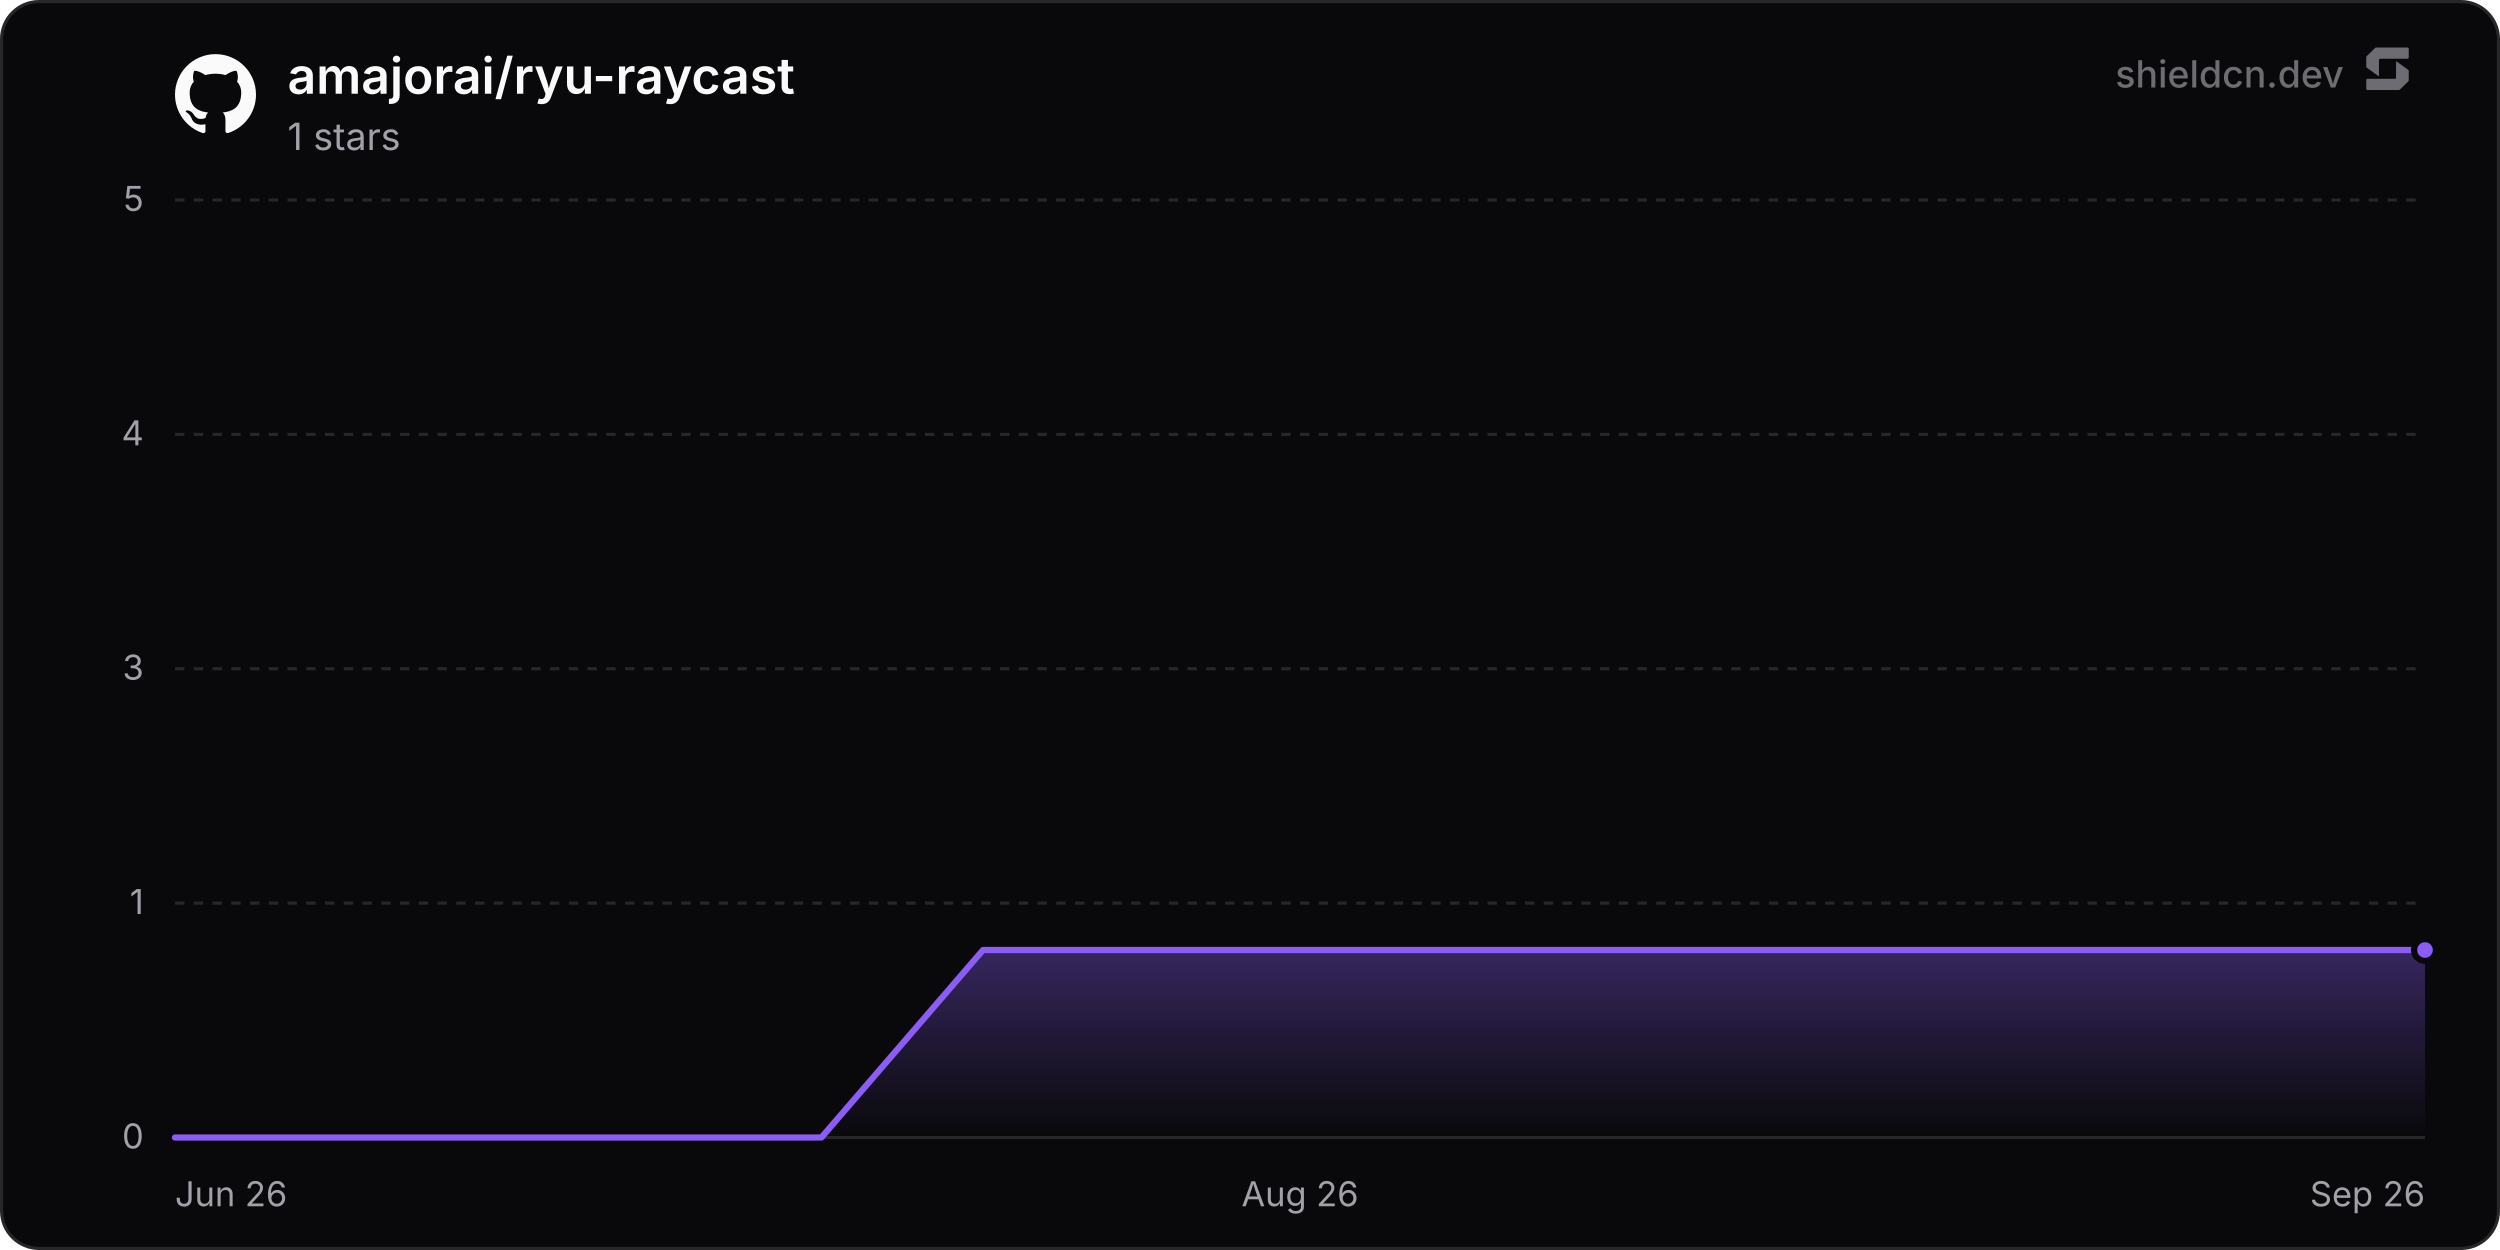
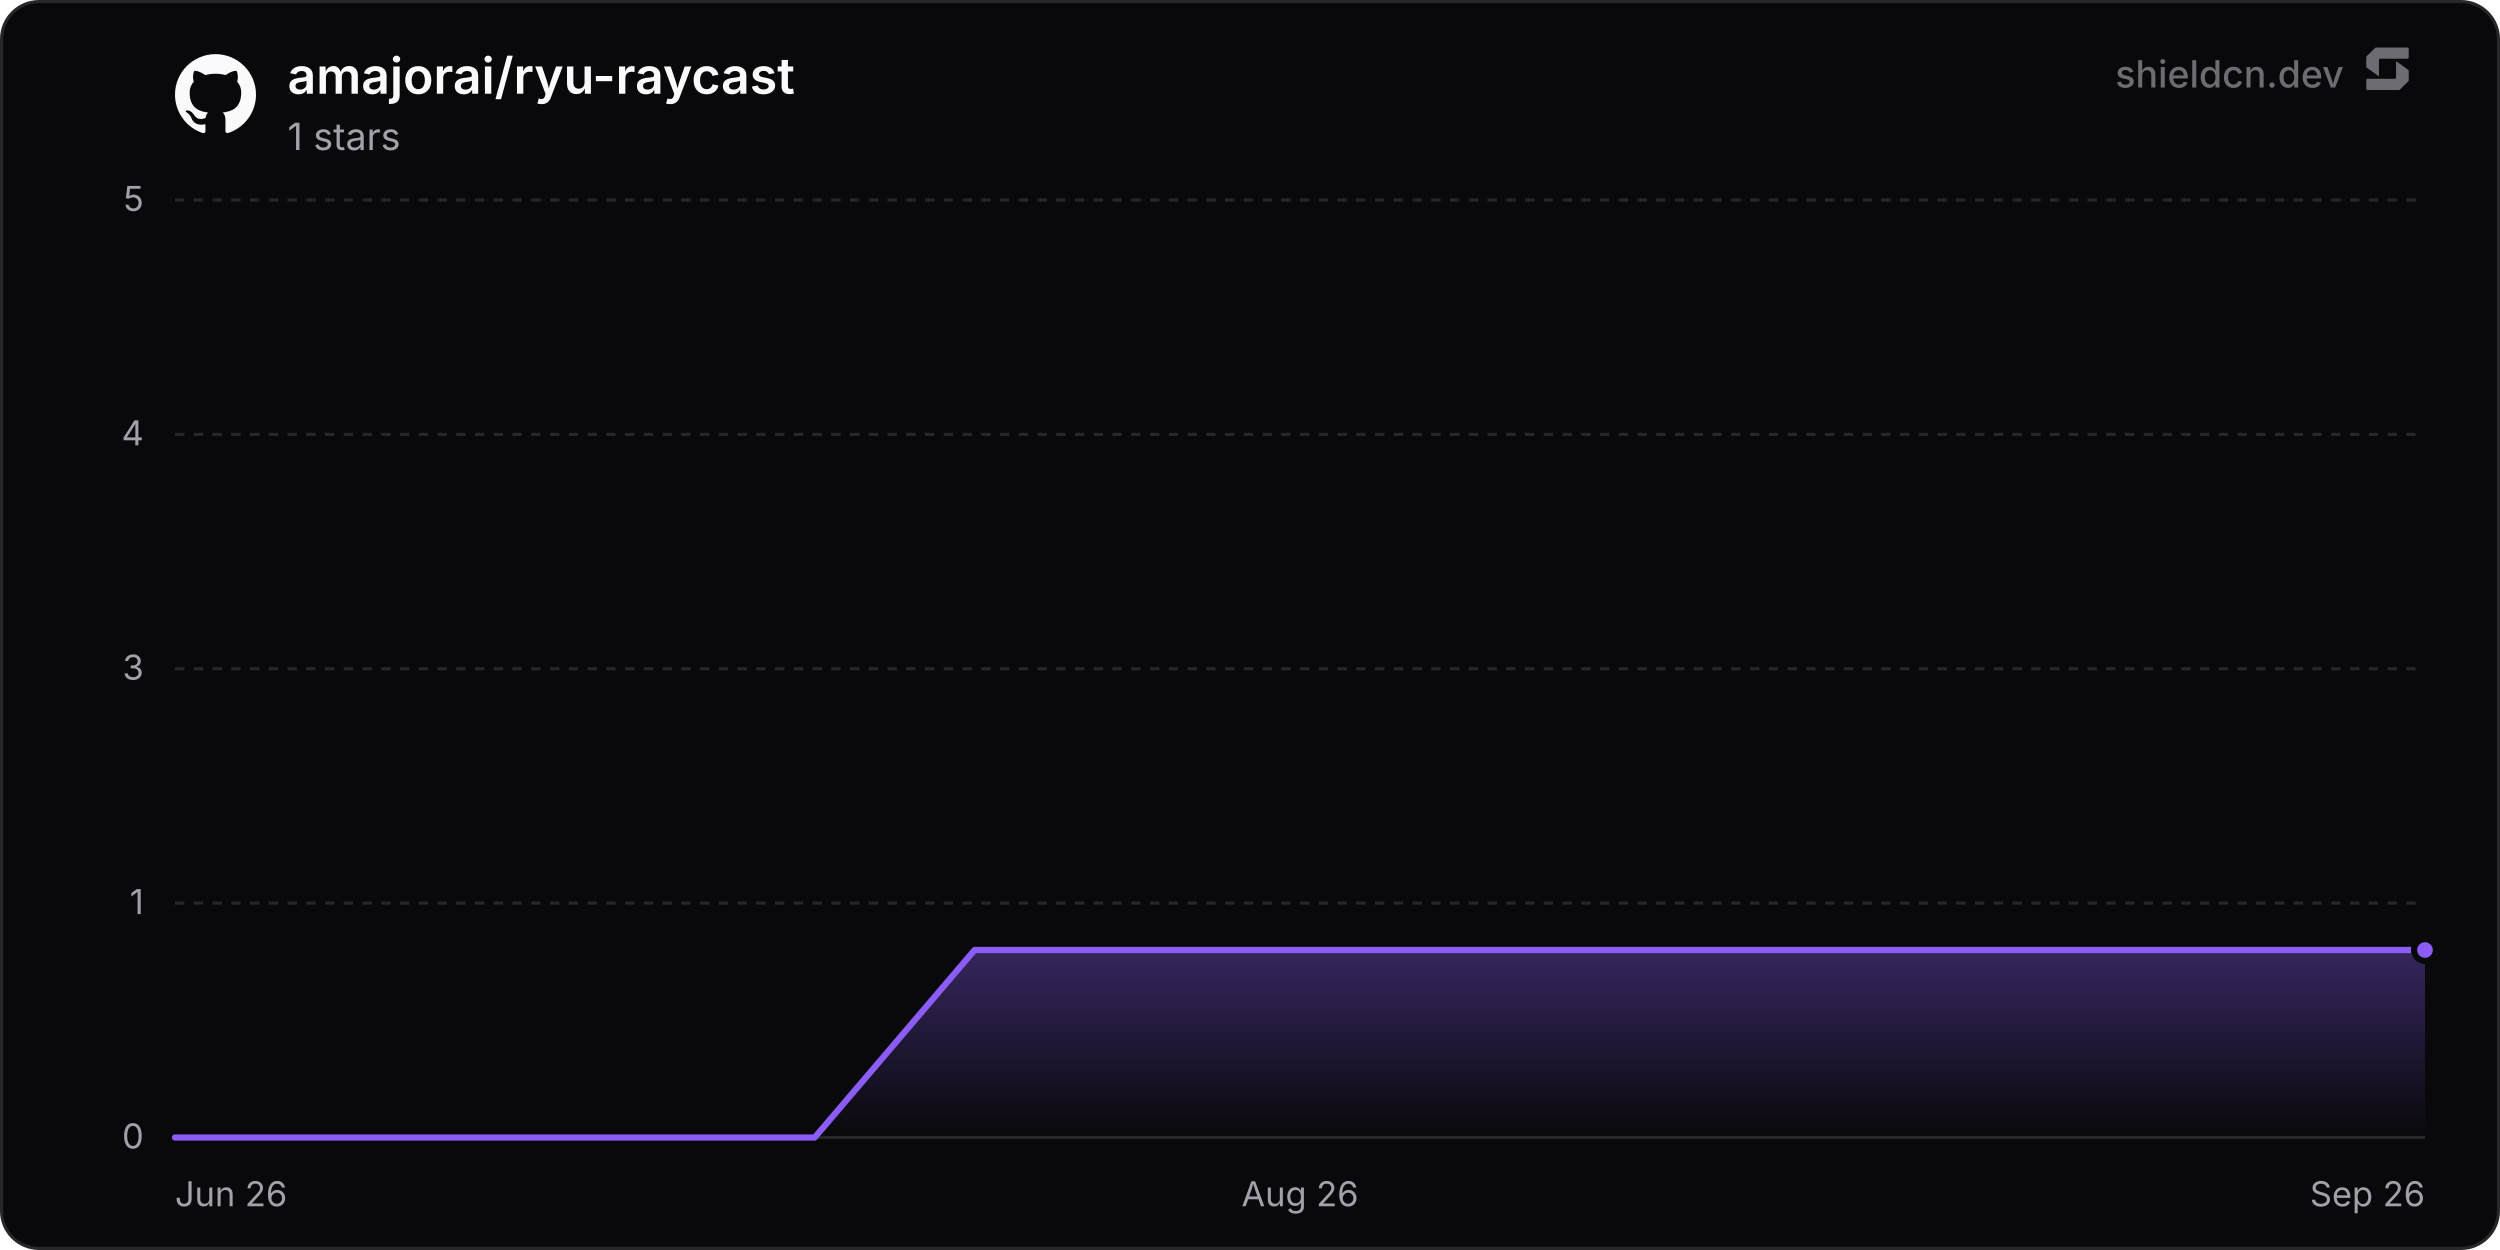
<svg xmlns="http://www.w3.org/2000/svg" width="800" height="400" viewBox="0 0 800 400" role="img" aria-label="amajorai/ryu-raycast">
  <defs>
    <linearGradient id="chartFill0" x1="0" y1="0" x2="0" y2="1">
      <stop offset="0%" stop-color="rgba(139, 92, 246, 0.35)" />
      <stop offset="100%" stop-color="rgba(139, 92, 246, 0)" />
    </linearGradient>
  </defs>
  <rect x="0.5" y="0.5" width="799" height="399" rx="12" fill="#09090b" stroke="#27272a" stroke-width="1" />
  <line x1="56" y1="364" x2="776" y2="364" stroke="#27272a" stroke-width="1" />
  <text x="46" y="367.5" text-anchor="end" font-size="11" fill="#a1a1aa" font-family="'Inter', ui-sans-serif, system-ui, -apple-system, BlinkMacSystemFont, 'Segoe UI', Roboto, Helvetica, Arial, sans-serif">0</text>
  <line x1="56" y1="289" x2="776" y2="289" stroke="#27272a" stroke-width="1" stroke-dasharray="3 3" />
  <text x="46" y="292.5" text-anchor="end" font-size="11" fill="#a1a1aa" font-family="'Inter', ui-sans-serif, system-ui, -apple-system, BlinkMacSystemFont, 'Segoe UI', Roboto, Helvetica, Arial, sans-serif">1</text>
  <line x1="56" y1="214" x2="776" y2="214" stroke="#27272a" stroke-width="1" stroke-dasharray="3 3" />
  <text x="46" y="217.5" text-anchor="end" font-size="11" fill="#a1a1aa" font-family="'Inter', ui-sans-serif, system-ui, -apple-system, BlinkMacSystemFont, 'Segoe UI', Roboto, Helvetica, Arial, sans-serif">3</text>
  <line x1="56" y1="139" x2="776" y2="139" stroke="#27272a" stroke-width="1" stroke-dasharray="3 3" />
  <text x="46" y="142.5" text-anchor="end" font-size="11" fill="#a1a1aa" font-family="'Inter', ui-sans-serif, system-ui, -apple-system, BlinkMacSystemFont, 'Segoe UI', Roboto, Helvetica, Arial, sans-serif">4</text>
  <line x1="56" y1="64" x2="776" y2="64" stroke="#27272a" stroke-width="1" stroke-dasharray="3 3" />
  <text x="46" y="67.5" text-anchor="end" font-size="11" fill="#a1a1aa" font-family="'Inter', ui-sans-serif, system-ui, -apple-system, BlinkMacSystemFont, 'Segoe UI', Roboto, Helvetica, Arial, sans-serif">5</text>
  <text x="56" y="386" text-anchor="start" font-size="11" fill="#a1a1aa" font-family="'Inter', ui-sans-serif, system-ui, -apple-system, BlinkMacSystemFont, 'Segoe UI', Roboto, Helvetica, Arial, sans-serif">Jun 26</text>
  <text x="416" y="386" text-anchor="middle" font-size="11" fill="#a1a1aa" font-family="'Inter', ui-sans-serif, system-ui, -apple-system, BlinkMacSystemFont, 'Segoe UI', Roboto, Helvetica, Arial, sans-serif">Aug 26</text>
  <text x="776" y="386" text-anchor="end" font-size="11" fill="#a1a1aa" font-family="'Inter', ui-sans-serif, system-ui, -apple-system, BlinkMacSystemFont, 'Segoe UI', Roboto, Helvetica, Arial, sans-serif">Sep 26</text>
-   <path d="M56 364 L107.71 364 L159.43 364 L211.14 364 L262.85 364 L314.57 304 L366.28 304 L417.99 304 L469.71 304 L521.42 304 L573.13 304 L624.85 304 L676.56 304 L728.27 304 L776 304 L776 364 L56 364 Z" fill="url(#chartFill0)" />
-   <path d="M56 364 L107.71 364 L159.43 364 L211.14 364 L262.85 364 L314.57 304 L366.28 304 L417.99 304 L469.71 304 L521.42 304 L573.13 304 L624.85 304 L676.56 304 L728.27 304 L776 304" fill="none" stroke="#8b5cf6" stroke-width="2" stroke-linejoin="round" stroke-linecap="round" />
+   <path d="M56 364 L107.17 364 L158.35 364 L209.52 364 L260.7 364 L311.87 304 L363.04 304 L414.22 304 L465.39 304 L516.57 304 L567.74 304 L618.91 304 L670.09 304 L721.26 304 L772.44 304 L776 304 L776 364 L56 364 Z" fill="url(#chartFill0)" />
+   <path d="M56 364 L107.17 364 L158.35 364 L209.52 364 L260.7 364 L311.87 304 L363.04 304 L414.22 304 L465.39 304 L516.57 304 L567.74 304 L618.91 304 L670.09 304 L721.26 304 L772.44 304 L776 304" fill="none" stroke="#8b5cf6" stroke-width="2" stroke-linejoin="round" stroke-linecap="round" />
  <circle cx="776" cy="304" r="3.5" fill="#8b5cf6" stroke="#09090b" stroke-width="2" />
  <g transform="translate(56, 17) scale(1.08)" fill="#fafafa">
    <path d="M12 .297c-6.63 0-12 5.373-12 12 0 5.303 3.438 9.8 8.205 11.385.6.113.82-.258.82-.577 0-.285-.01-1.04-.015-2.04-3.338.724-4.042-1.61-4.042-1.61C4.422 18.07 3.633 17.7 3.633 17.7c-1.087-.744.084-.729.084-.729 1.205.084 1.838 1.236 1.838 1.236 1.07 1.835 2.809 1.305 3.495.998.108-.776.417-1.305.76-1.605-2.665-.3-5.466-1.332-5.466-5.93 0-1.31.465-2.38 1.235-3.22-.135-.303-.54-1.523.105-3.176 0 0 1.005-.322 3.3 1.23.96-.267 1.98-.399 3-.405 1.02.006 2.04.138 3 .405 2.28-1.552 3.285-1.23 3.285-1.23.645 1.653.24 2.873.12 3.176.765.84 1.23 1.91 1.23 3.22 0 4.61-2.805 5.625-5.475 5.92.42.36.81 1.096.81 2.22 0 1.606-.015 2.896-.015 3.286 0 .315.21.69.825.57C20.565 22.092 24 17.592 24 12.297c0-6.627-5.373-12-12-12" />
  </g>
  <text x="92" y="30" font-size="16" font-weight="600" fill="#fafafa" font-family="'Inter', ui-sans-serif, system-ui, -apple-system, BlinkMacSystemFont, 'Segoe UI', Roboto, Helvetica, Arial, sans-serif">amajorai/ryu-raycast</text>
  <text x="92" y="48" font-size="12" fill="#a1a1aa" font-family="'Inter', ui-sans-serif, system-ui, -apple-system, BlinkMacSystemFont, 'Segoe UI', Roboto, Helvetica, Arial, sans-serif">1 stars</text>
  <g fill-opacity="0.65">
    <text x="750" y="28" text-anchor="end" font-size="12" font-weight="500" fill="#a1a1aa" font-family="'Inter', ui-sans-serif, system-ui, -apple-system, BlinkMacSystemFont, 'Segoe UI', Roboto, Helvetica, Arial, sans-serif">shieldcn.dev</text>
    <g transform="translate(756, 14) scale(0.01)" fill="#a1a1aa">
      <path d="M1088.4,565.1c-6.5-4.7-15.5,0-15.5,7.9v510.2c0,21.3-18.1,38.6-40.4,38.6H160.9c-22.3,0-40.4,17.3-40.4,38.6v280.8c0,21.3,18.1,38.6,40.4,38.6h1004.5c10.8,0,21.2-4.2,28.8-11.6l273.4-266.3c7.4-7.2,11.6-16.9,11.6-27v-308.7c0-12.1-5.9-23.5-16.1-30.8l-374.7-270.3Z" />
      <path d="M511.2,1035.9c6.5,4.7,15.5,0,15.5-7.9v-510.2c0-21.3,18.1-38.6,40.4-38.6h871.7c22.3,0,40.4-17.3,40.4-38.6V159.7c0-21.3-18.1-38.6-40.4-38.6H434.3c-10.8,0-21.2,4.2-28.8,11.6L132,399c-7.4,7.2-11.6,16.9-11.6,27v308.7c0,12.1,5.9,23.5,16.1,30.8l374.7,270.3Z" />
    </g>
  </g>
</svg>
